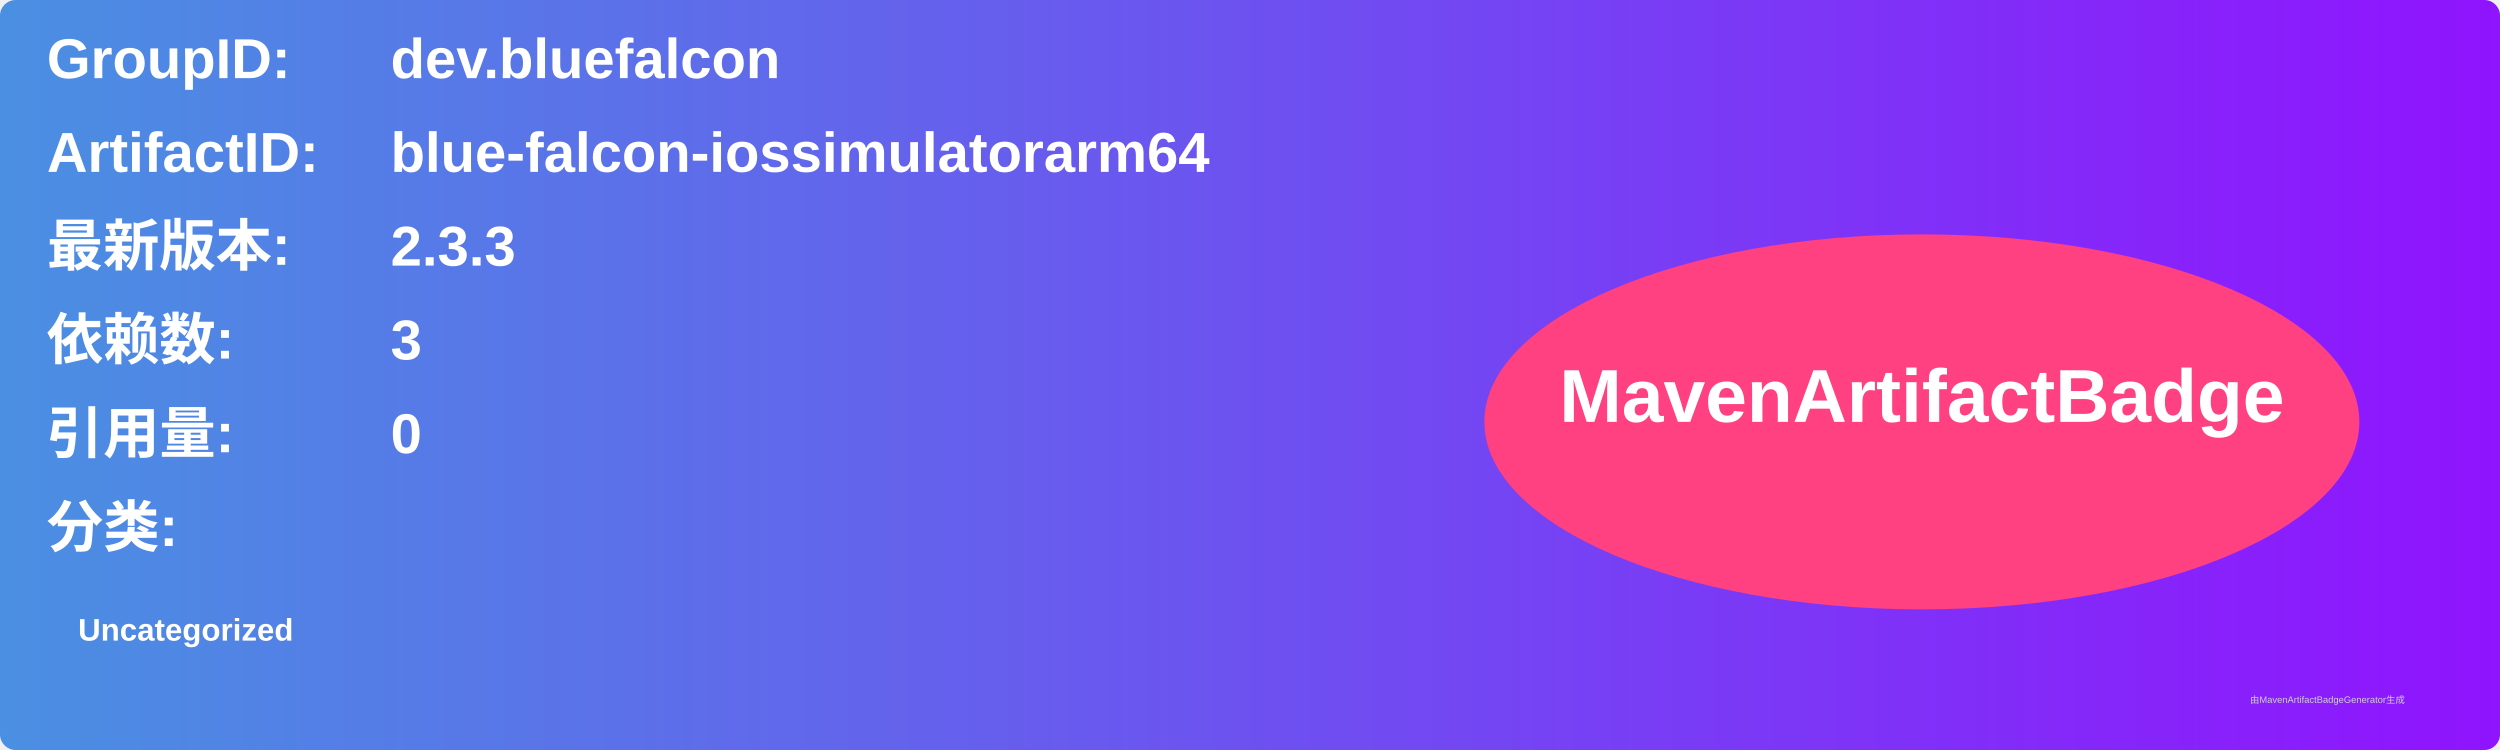
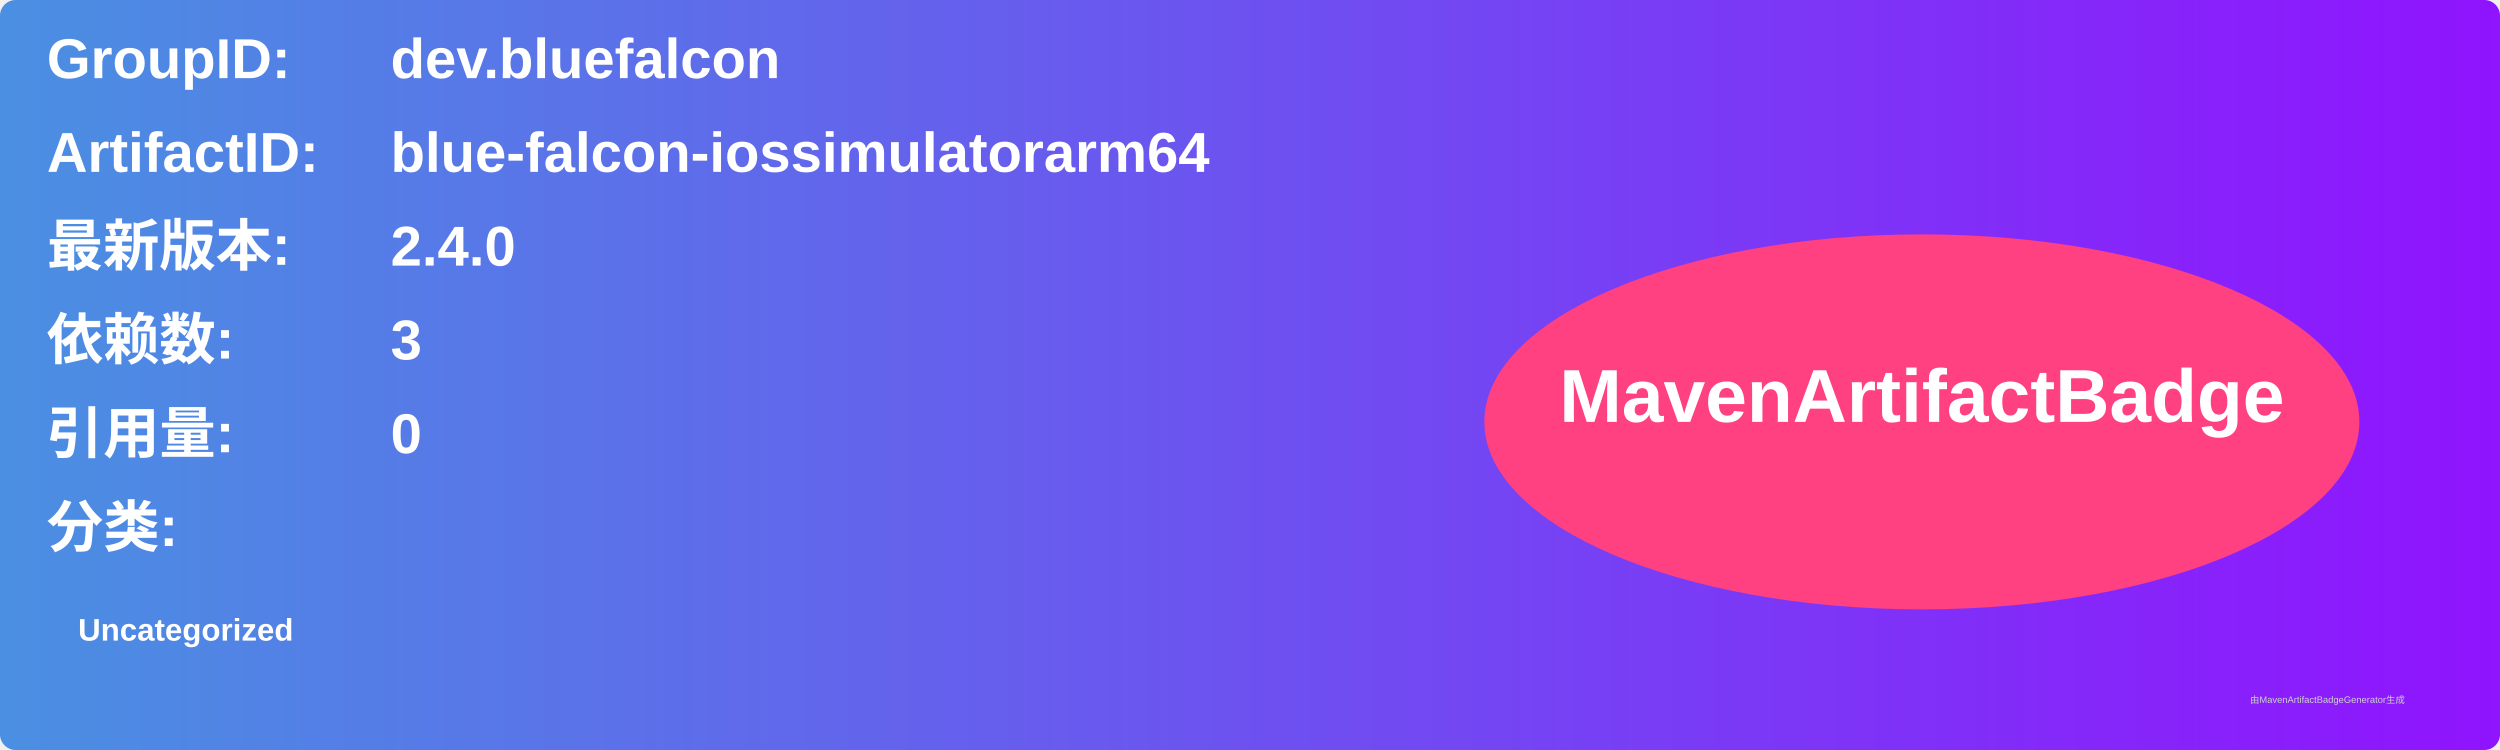
<svg xmlns="http://www.w3.org/2000/svg" width="800" height="240" viewBox="0 0 800 240">
  <linearGradient id="grad" x1="0%" y1="0%" x2="100%" y2="0%">
    <stop offset="0%" stop-color="#4a90e2" />
    <stop offset="100%" stop-color="#9013fe" />
  </linearGradient>
  <rect width="100%" height="100%" rx="5" ry="5" fill="url(#grad)" />
  <g transform="translate(15, 15)">
    <text x="0" y="10" font-family="Arial" font-size="18" fill="white" font-weight="bold" width="260">GroupID:</text>
    <text x="110" y="10" font-family="Arial" font-size="18" fill="white" font-weight="bold" width="460">dev.bluefalcon</text>
    <text x="0" y="40" font-family="Arial" font-size="18" fill="white" font-weight="bold" width="260">ArtifactID:</text>
    <text x="110" y="40" font-family="Arial" font-size="18" fill="white" font-weight="bold" width="460">blue-falcon-iossimulatorarm64</text>
    <text x="0" y="70" font-family="Arial" font-size="18" fill="white" font-weight="bold">最新版本:</text>
    <text x="110" y="70" font-family="Arial" font-size="18" fill="white" font-weight="bold">
-       <tspan font-weight="bold">2.3.3</tspan>
+       <tspan font-weight="bold">2.4.0</tspan>
    </text>
    <text x="0" y="100" font-family="Arial" font-size="18" fill="white" font-weight="bold">依赖数: </text>
    <text x="110" y="100" font-family="Arial" font-size="18" fill="white">
      <tspan font-weight="bold">3</tspan>
    </text>
    <text x="0" y="130" font-family="Arial" font-size="18" fill="white" font-weight="bold">引用量: </text>
    <text x="110" y="130" font-family="Arial" font-size="18" fill="white">
      <tspan font-weight="bold">0</tspan>
    </text>
    <text x="0" y="160" font-family="Arial" font-size="18" fill="white" font-weight="bold">分类:</text>
    <text x="10" y="190" font-family="Arial" font-size="10" fill="white">
      <tspan font-weight="bold">Uncategorized</tspan>
    </text>
    <ellipse cx="600" cy="120" rx="140" ry="60" fill="#ff4081" />
    <text x="600" y="120" text-anchor="middle" font-family="Arial" font-size="24" fill="white" font-weight="bold">MavenArtifactBadge</text>
  </g>
  <text x="720" y="225" font-family="Arial" font-size="3" fill="#d0d0d0">由MavenArtifactBadgeGenerator生成</text>
</svg>
